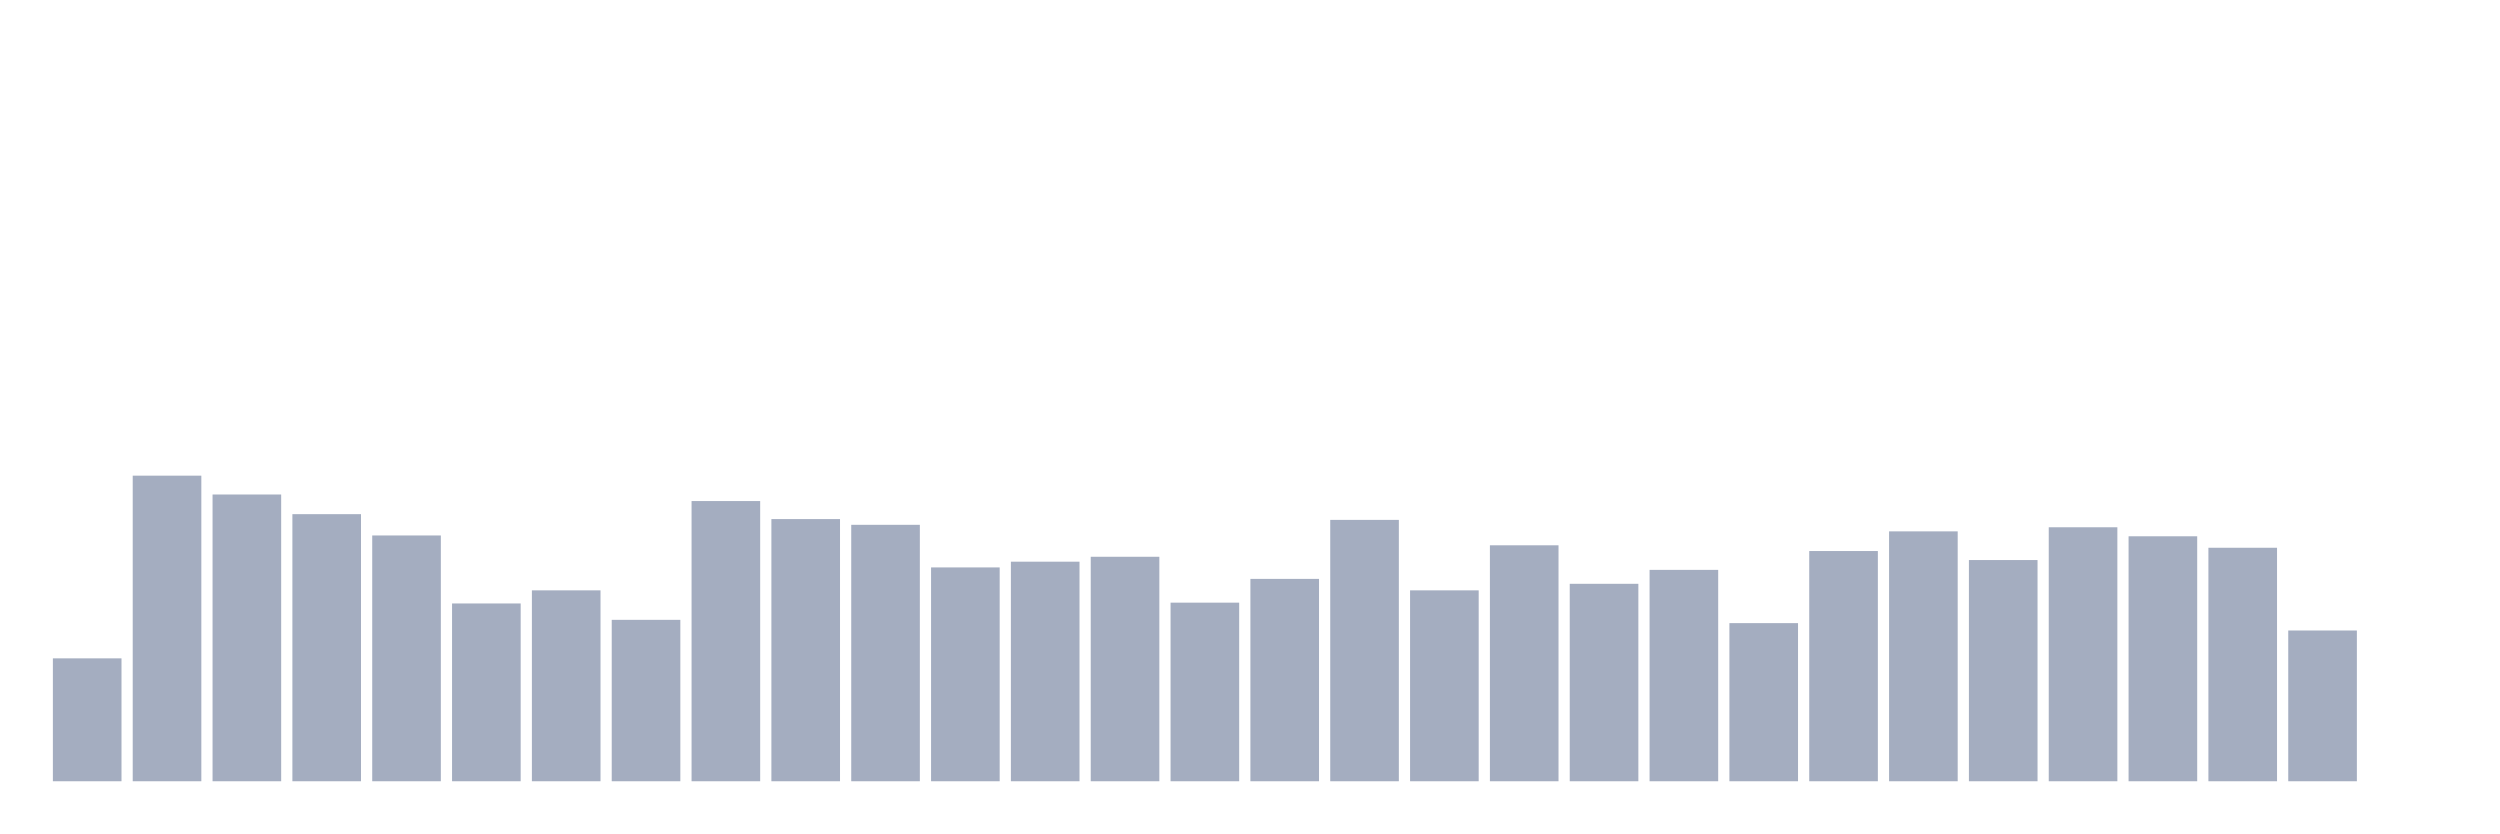
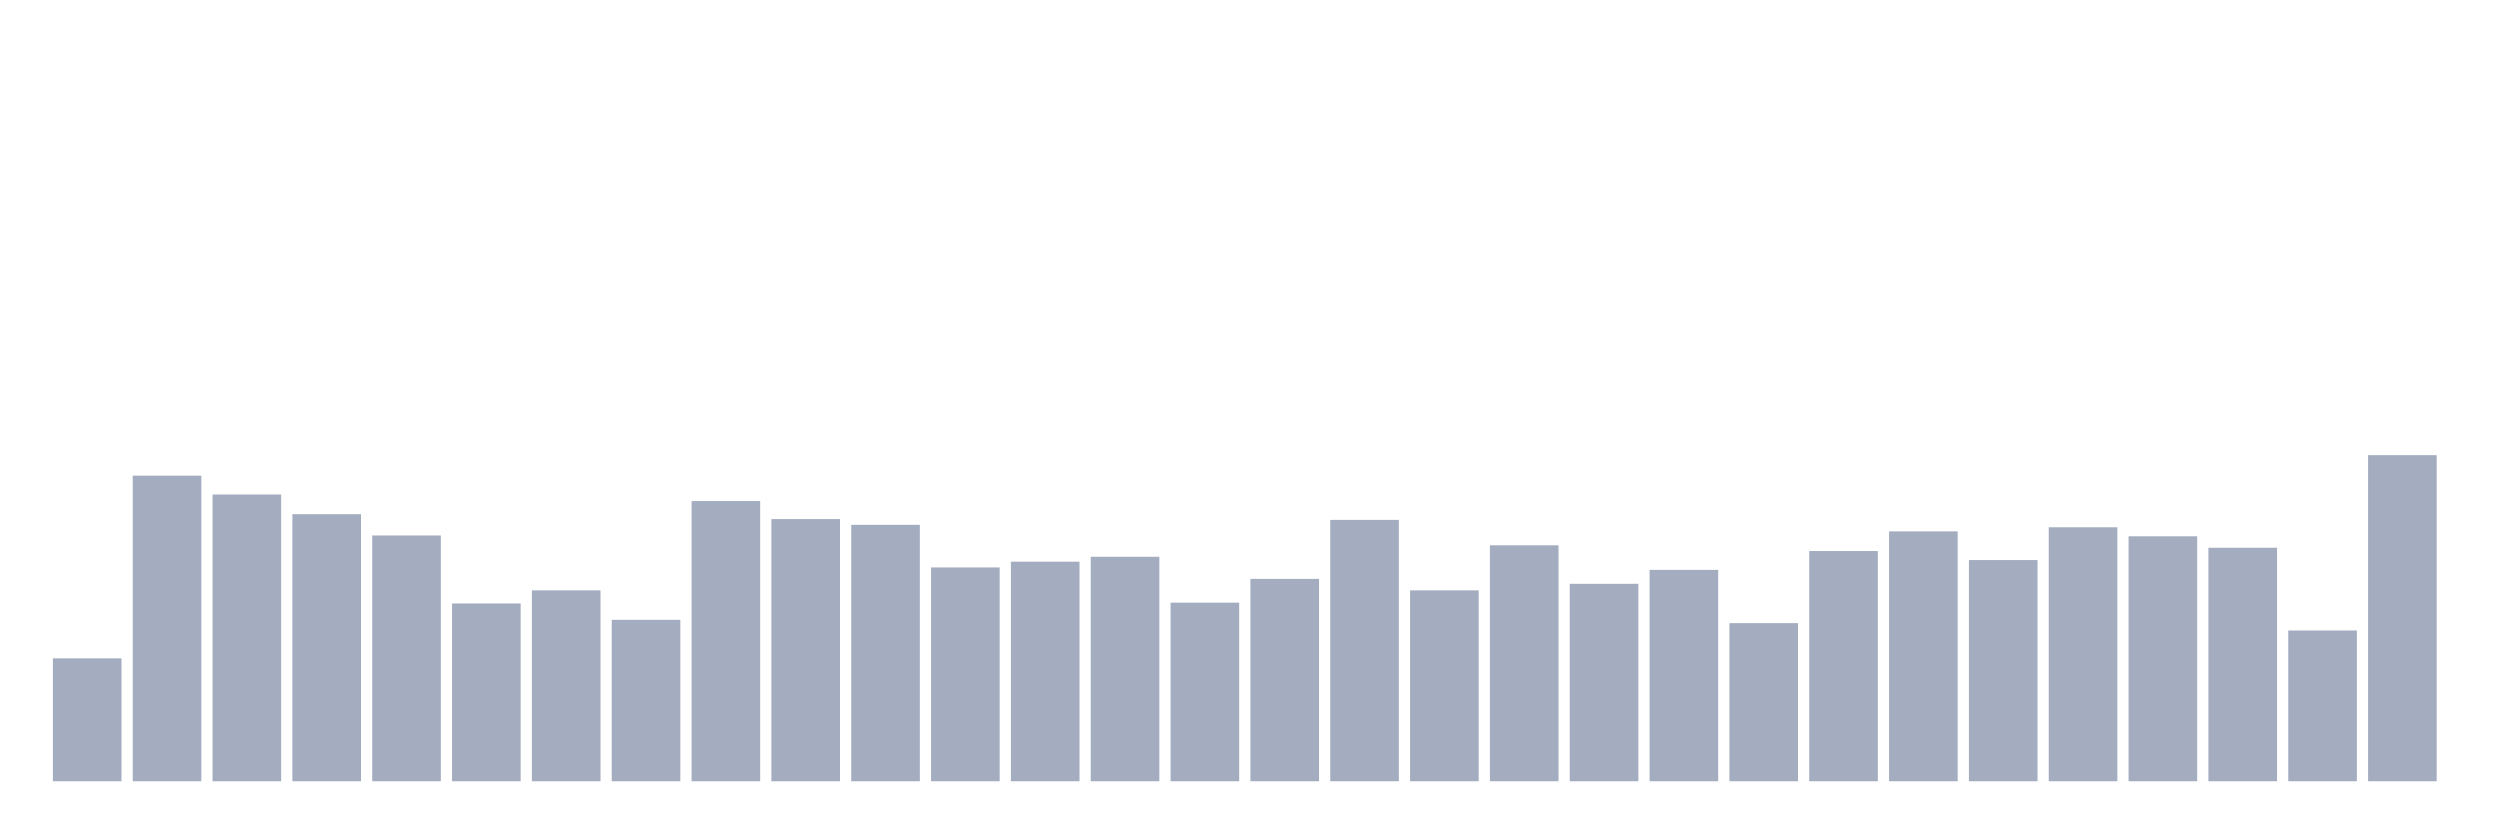
<svg xmlns="http://www.w3.org/2000/svg" viewBox="0 0 480 160">
  <g transform="translate(10,10)">
    <rect class="bar" x="0.153" width="13.175" y="116.404" height="23.596" fill="rgb(164,173,192)" />
    <rect class="bar" x="15.482" width="13.175" y="81.326" height="58.674" fill="rgb(164,173,192)" />
    <rect class="bar" x="30.81" width="13.175" y="84.944" height="55.056" fill="rgb(164,173,192)" />
    <rect class="bar" x="46.138" width="13.175" y="88.719" height="51.281" fill="rgb(164,173,192)" />
    <rect class="bar" x="61.466" width="13.175" y="92.809" height="47.191" fill="rgb(164,173,192)" />
    <rect class="bar" x="76.794" width="13.175" y="105.865" height="34.135" fill="rgb(164,173,192)" />
    <rect class="bar" x="92.123" width="13.175" y="103.348" height="36.652" fill="rgb(164,173,192)" />
    <rect class="bar" x="107.451" width="13.175" y="109.011" height="30.989" fill="rgb(164,173,192)" />
    <rect class="bar" x="122.779" width="13.175" y="86.202" height="53.798" fill="rgb(164,173,192)" />
    <rect class="bar" x="138.107" width="13.175" y="89.663" height="50.337" fill="rgb(164,173,192)" />
    <rect class="bar" x="153.436" width="13.175" y="90.764" height="49.236" fill="rgb(164,173,192)" />
    <rect class="bar" x="168.764" width="13.175" y="98.944" height="41.056" fill="rgb(164,173,192)" />
    <rect class="bar" x="184.092" width="13.175" y="97.843" height="42.157" fill="rgb(164,173,192)" />
    <rect class="bar" x="199.42" width="13.175" y="96.899" height="43.101" fill="rgb(164,173,192)" />
    <rect class="bar" x="214.748" width="13.175" y="105.708" height="34.292" fill="rgb(164,173,192)" />
    <rect class="bar" x="230.077" width="13.175" y="101.146" height="38.854" fill="rgb(164,173,192)" />
    <rect class="bar" x="245.405" width="13.175" y="89.82" height="50.18" fill="rgb(164,173,192)" />
    <rect class="bar" x="260.733" width="13.175" y="103.348" height="36.652" fill="rgb(164,173,192)" />
    <rect class="bar" x="276.061" width="13.175" y="94.697" height="45.303" fill="rgb(164,173,192)" />
    <rect class="bar" x="291.39" width="13.175" y="102.09" height="37.91" fill="rgb(164,173,192)" />
    <rect class="bar" x="306.718" width="13.175" y="99.416" height="40.584" fill="rgb(164,173,192)" />
    <rect class="bar" x="322.046" width="13.175" y="109.64" height="30.36" fill="rgb(164,173,192)" />
    <rect class="bar" x="337.374" width="13.175" y="95.798" height="44.202" fill="rgb(164,173,192)" />
    <rect class="bar" x="352.702" width="13.175" y="92.022" height="47.978" fill="rgb(164,173,192)" />
    <rect class="bar" x="368.031" width="13.175" y="97.528" height="42.472" fill="rgb(164,173,192)" />
    <rect class="bar" x="383.359" width="13.175" y="91.236" height="48.764" fill="rgb(164,173,192)" />
    <rect class="bar" x="398.687" width="13.175" y="92.966" height="47.034" fill="rgb(164,173,192)" />
    <rect class="bar" x="414.015" width="13.175" y="95.169" height="44.831" fill="rgb(164,173,192)" />
    <rect class="bar" x="429.344" width="13.175" y="111.056" height="28.944" fill="rgb(164,173,192)" />
-     <rect class="bar" x="444.672" width="13.175" y="140" height="0" fill="rgb(164,173,192)" />
+     <rect class="bar" x="444.672" width="13.175" y="77.393" height="62.607" fill="rgb(164,173,192)" />
  </g>
</svg>
